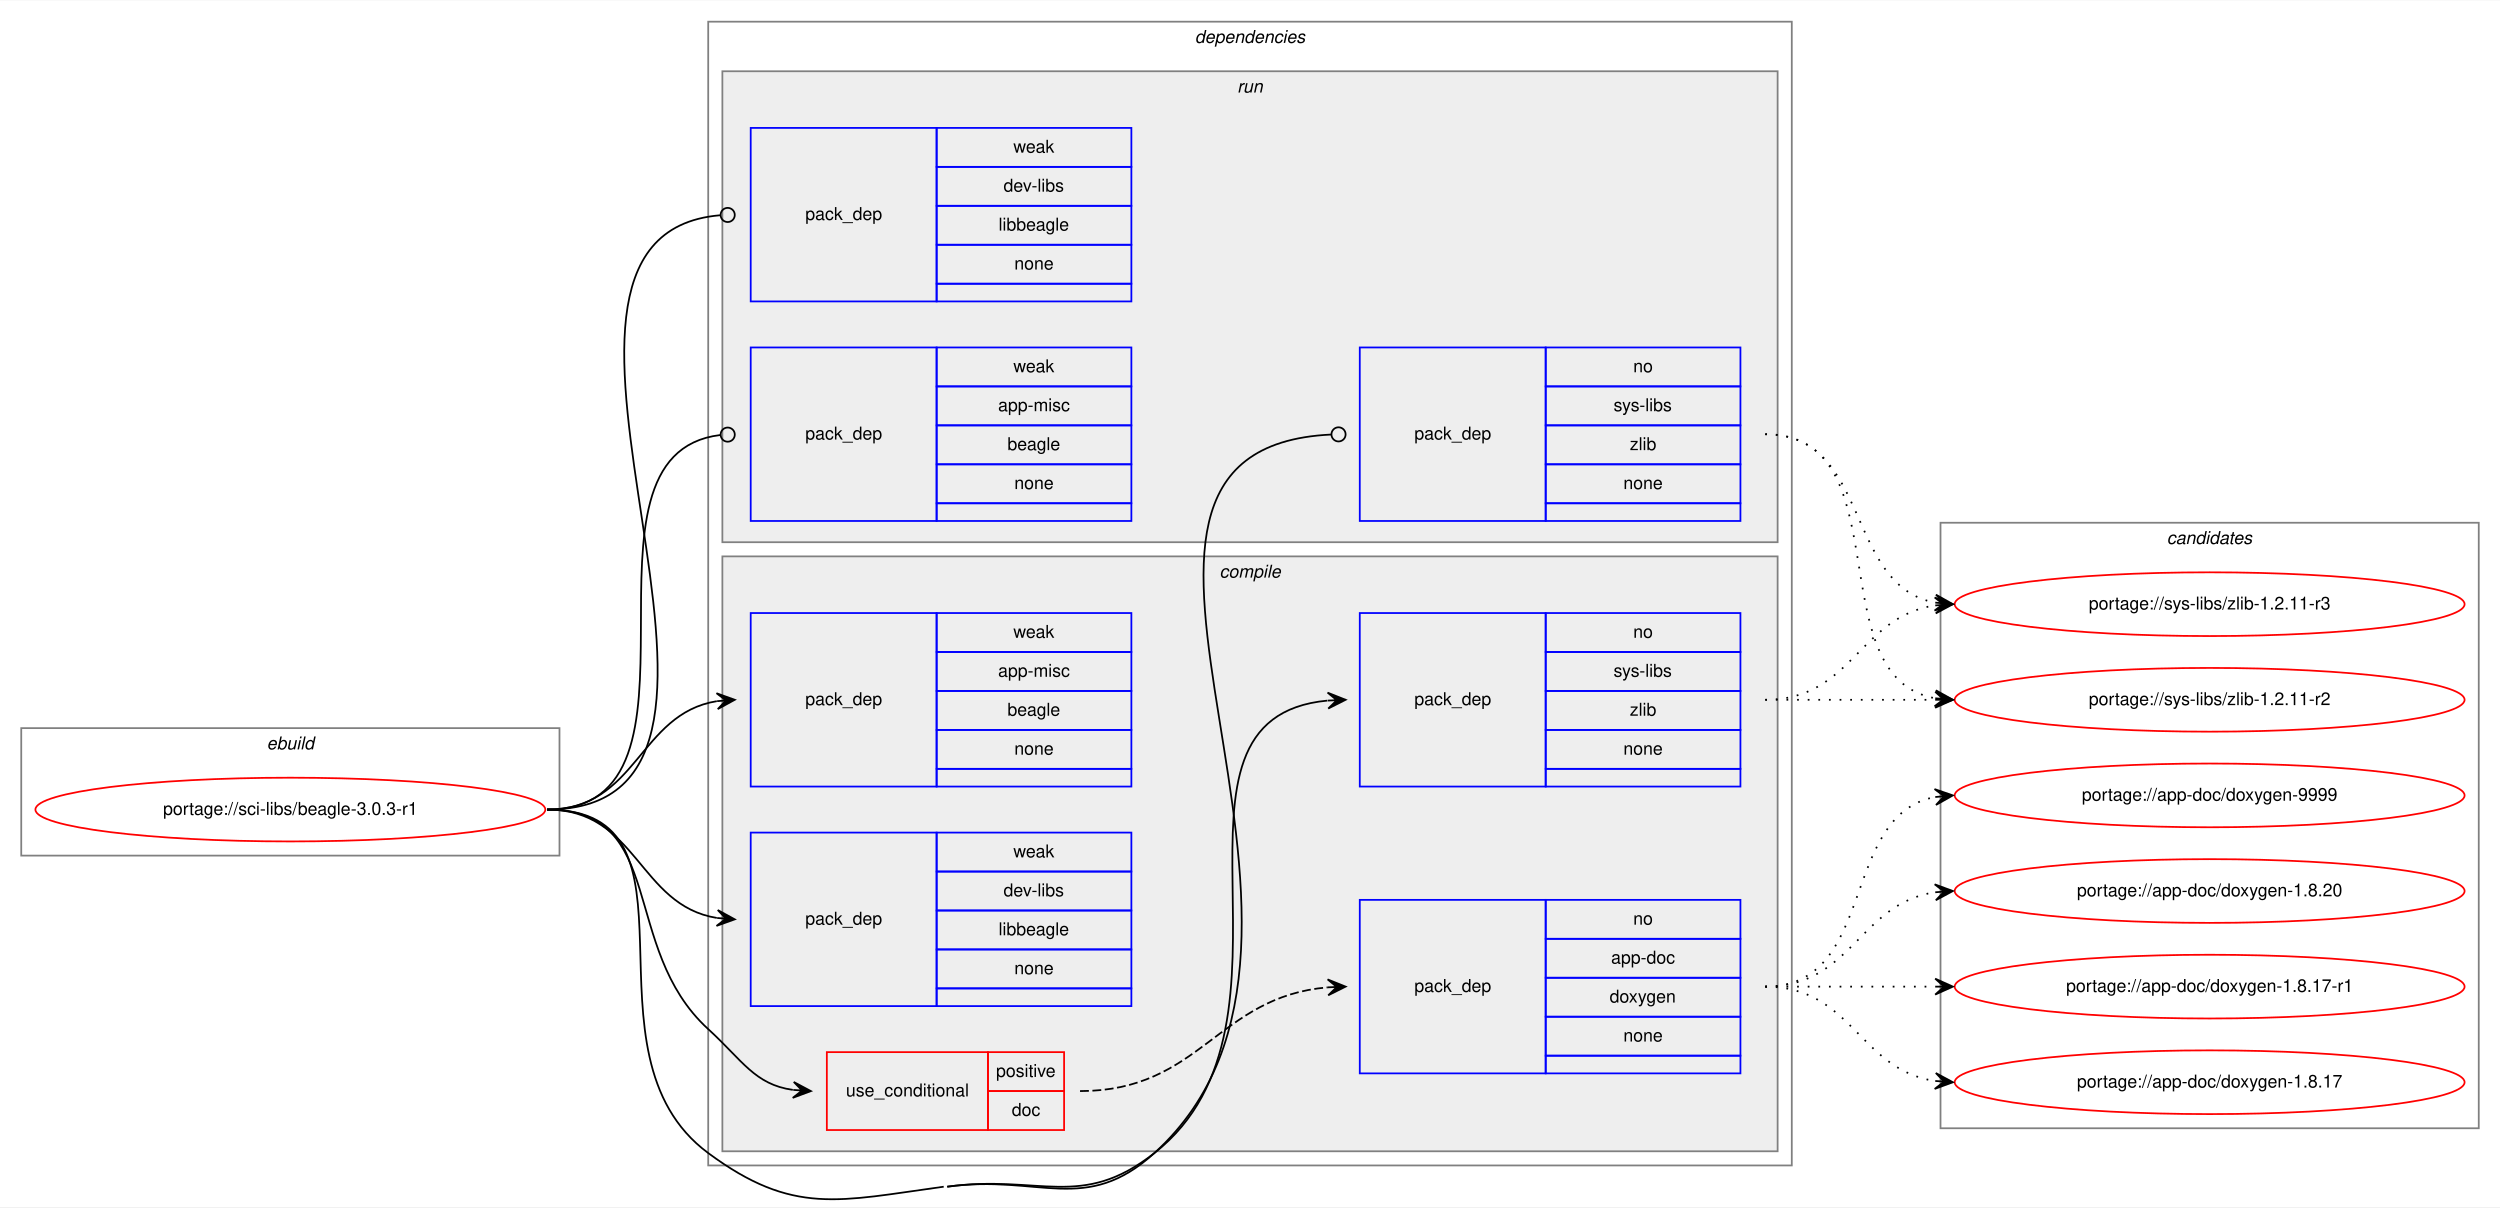
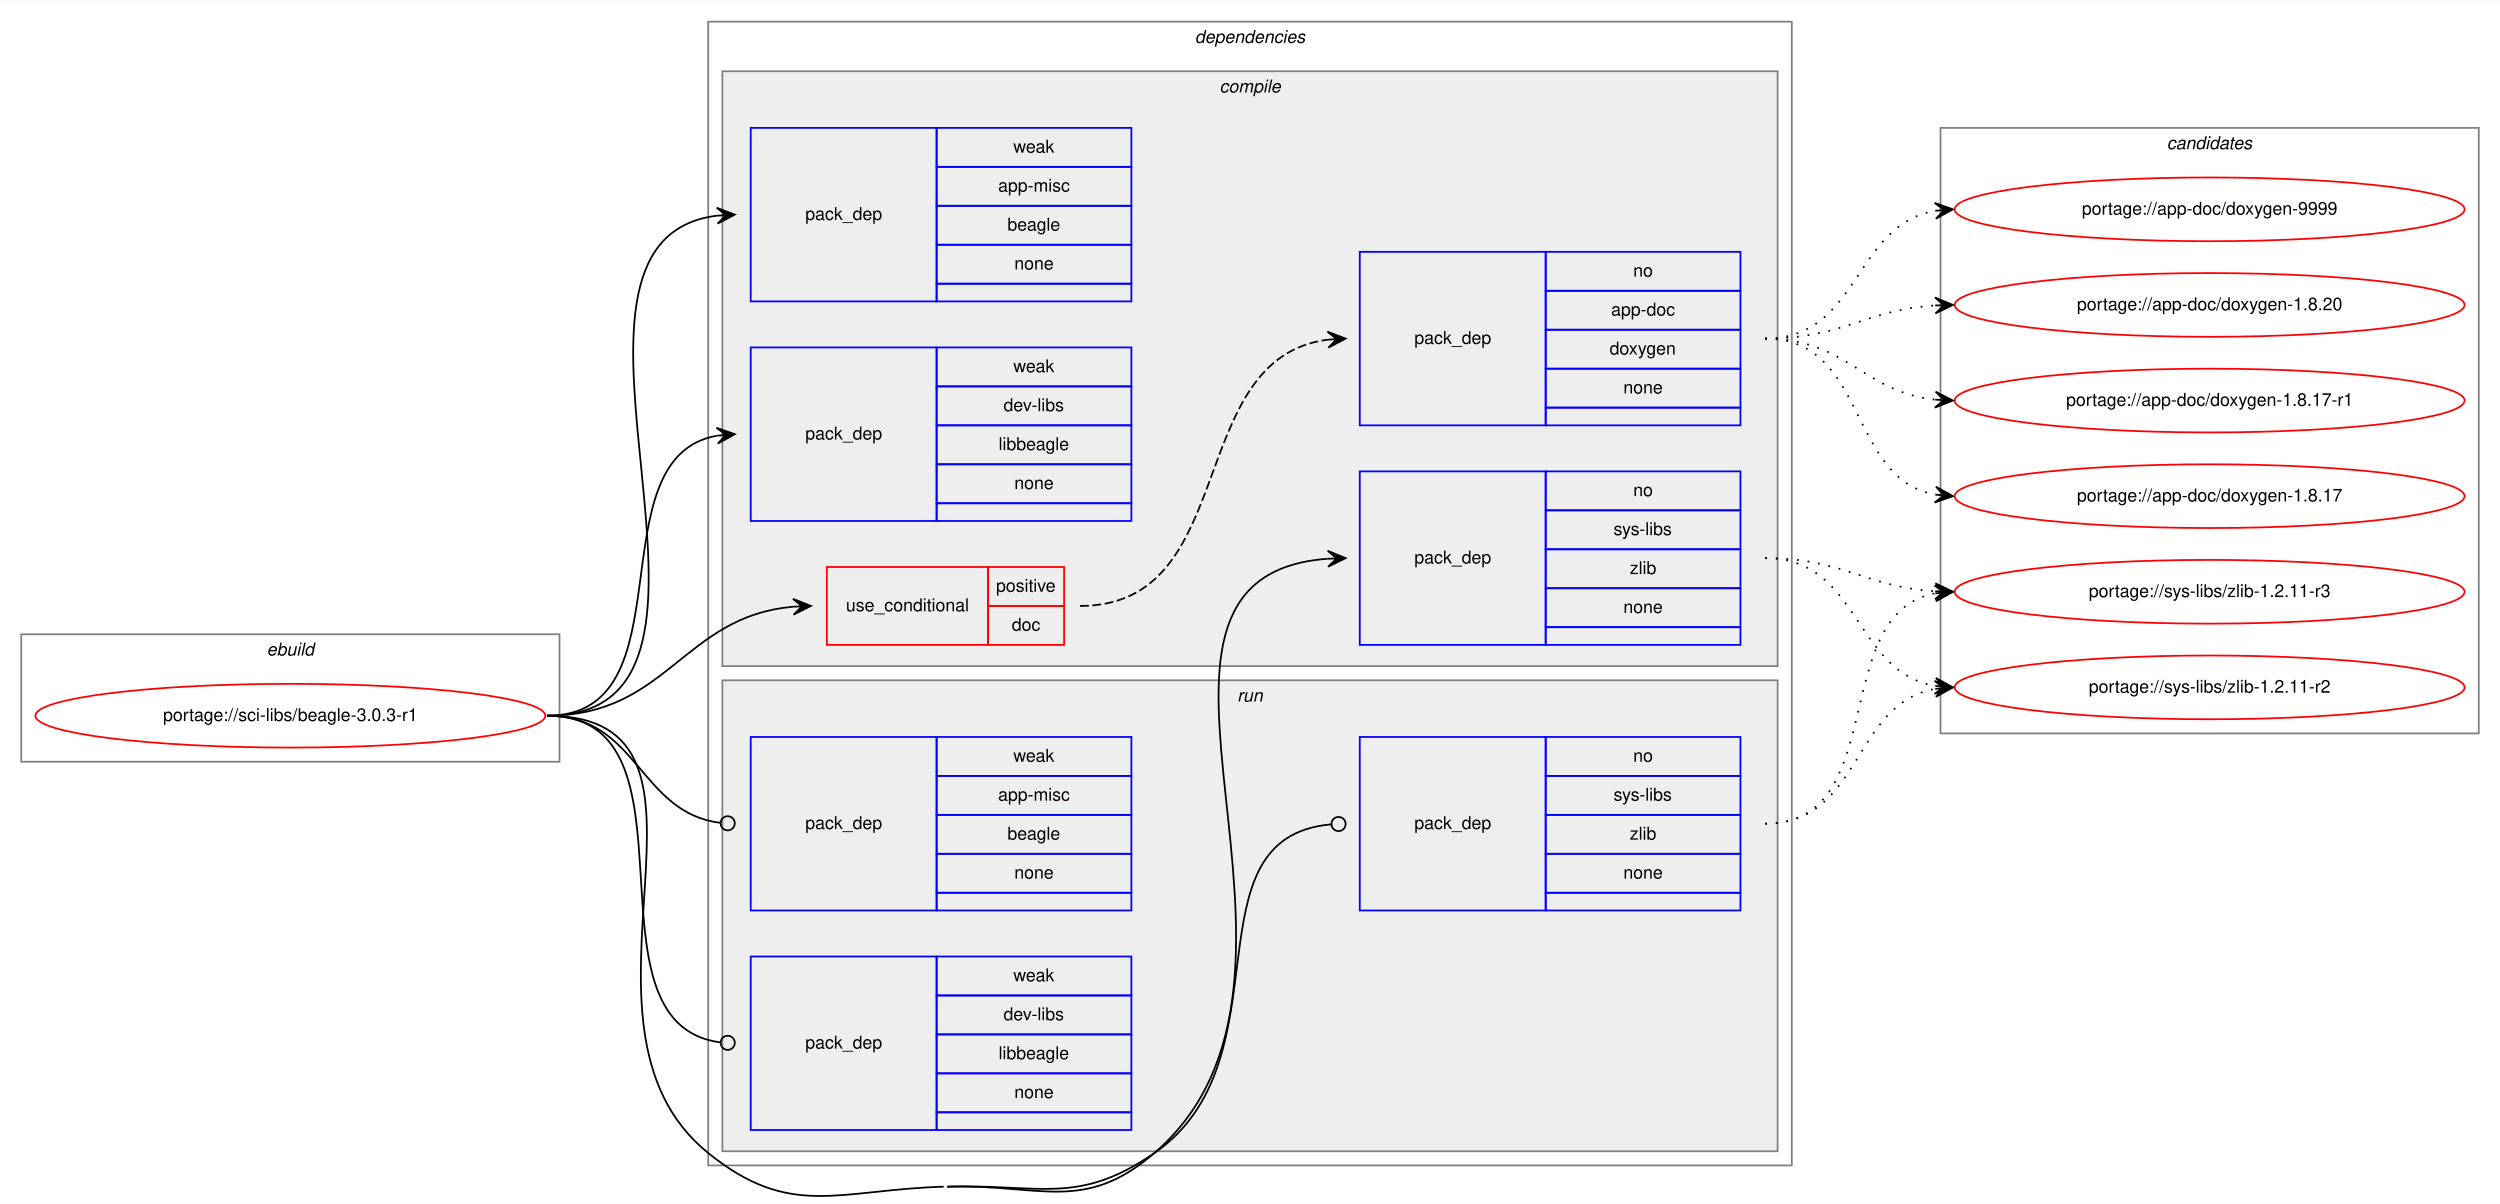
- <svg xmlns="http://www.w3.org/2000/svg" xmlns:xlink="http://www.w3.org/1999/xlink" width="1412pt" height="682pt" viewBox="0.00 0.00 1412.00 681.51">
-   <g id="graph0" class="graph" transform="scale(1 1) rotate(0) translate(4 677.51)">
-     <polygon fill="white" stroke="transparent" points="-4,4 -4,-677.51 1408,-677.51 1408,4 -4,4" />
+ <svg xmlns="http://www.w3.org/2000/svg" xmlns:xlink="http://www.w3.org/1999/xlink" width="1412pt" height="680pt" viewBox="0.00 0.00 1412.00 679.53">
+   <g id="graph0" class="graph" transform="scale(1 1) rotate(0) translate(4 675.53)">
+     <polygon fill="white" stroke="transparent" points="-4,4 -4,-675.53 1408,-675.53 1408,4 -4,4" />
    <g id="clust1" class="cluster">
-       <polygon fill="none" stroke="gray" points="8,-194.51 8,-266.51 312,-266.51 312,-194.51 8,-194.51" />
-       <text text-anchor="start" x="146.66" y="-254.51" font-family="Helvetica,sans-Serif" font-style="italic" font-size="10.00">ebuild</text>
+       <polygon fill="none" stroke="gray" points="8,-245.53 8,-317.53 312,-317.53 312,-245.53 8,-245.53" />
+       <text text-anchor="start" x="146.66" y="-305.53" font-family="Helvetica,sans-Serif" font-style="italic" font-size="10.00">ebuild</text>
    </g>
    <g id="clust2" class="cluster">
-       <polygon fill="none" stroke="gray" points="396,-19.51 396,-665.51 1008,-665.51 1008,-19.51 396,-19.51" />
-       <text text-anchor="start" x="670.88" y="-653.51" font-family="Helvetica,sans-Serif" font-style="italic" font-size="10.00">dependencies</text>
+       <polygon fill="none" stroke="gray" points="396,-17.53 396,-663.53 1008,-663.53 1008,-17.53 396,-17.53" />
+       <text text-anchor="start" x="670.88" y="-651.53" font-family="Helvetica,sans-Serif" font-style="italic" font-size="10.00">dependencies</text>
+     </g>
+     <g id="clust3" class="cluster">
+       <polygon fill="#eeeeee" stroke="gray" points="404,-299.53 404,-635.53 1000,-635.53 1000,-299.53 404,-299.53" />
+       <text text-anchor="start" x="684.78" y="-623.53" font-family="Helvetica,sans-Serif" font-style="italic" font-size="10.00">compile</text>
    </g>
    <g id="clust10" class="cluster">
-       <polygon fill="#eeeeee" stroke="gray" points="404,-371.51 404,-637.51 1000,-637.51 1000,-371.51 404,-371.51" />
-       <text text-anchor="start" x="694.78" y="-625.51" font-family="Helvetica,sans-Serif" font-style="italic" font-size="10.00">run</text>
-     </g>
-     <g id="clust3" class="cluster">
-       <polygon fill="#eeeeee" stroke="gray" points="404,-27.51 404,-363.51 1000,-363.51 1000,-27.51 404,-27.51" />
-       <text text-anchor="start" x="684.78" y="-351.51" font-family="Helvetica,sans-Serif" font-style="italic" font-size="10.00">compile</text>
+       <polygon fill="#eeeeee" stroke="gray" points="404,-25.53 404,-291.53 1000,-291.53 1000,-25.53 404,-25.53" />
+       <text text-anchor="start" x="694.78" y="-279.53" font-family="Helvetica,sans-Serif" font-style="italic" font-size="10.00">run</text>
    </g>
    <g id="clust14" class="cluster">
-       <polygon fill="none" stroke="gray" points="1092,-40.51 1092,-382.51 1396,-382.51 1396,-40.51 1092,-40.51" />
-       <text text-anchor="start" x="1219.82" y="-370.51" font-family="Helvetica,sans-Serif" font-style="italic" font-size="10.00">candidates</text>
+       <polygon fill="none" stroke="gray" points="1092,-261.53 1092,-603.53 1396,-603.53 1396,-261.53 1092,-261.53" />
+       <text text-anchor="start" x="1219.82" y="-591.53" font-family="Helvetica,sans-Serif" font-style="italic" font-size="10.00">candidates</text>
    </g>
    <g id="node1" class="node">
      <g id="a_node1">
        <a xlink:href="../sci-libs/beagle-3.0.3-r1.svg" xlink:title="portage://sci-libs/beagle-3.0.3-r1">
-           <ellipse fill="none" stroke="red" cx="160" cy="-220.51" rx="144" ry="18" />
-           <text text-anchor="middle" x="160" y="-217.51" font-family="Helvetica,sans-Serif" font-size="10.00">portage://sci-libs/beagle-3.0.3-r1</text>
+           <ellipse fill="none" stroke="red" cx="160" cy="-271.53" rx="144" ry="18" />
+           <text text-anchor="middle" x="160" y="-268.53" font-family="Helvetica,sans-Serif" font-size="10.00">portage://sci-libs/beagle-3.0.3-r1</text>
        </a>
      </g>
    </g>
    <g id="node2" class="node">
-       <polygon fill="none" stroke="red" points="463,-39.51 463,-83.51 554,-83.51 554,-39.51 463,-39.51" />
-       <text text-anchor="start" x="473.77" y="-58.51" font-family="Helvetica,sans-Serif" font-size="10.00">use_conditional</text>
-       <polygon fill="none" stroke="red" points="554,-61.51 554,-83.51 597,-83.51 597,-61.51 554,-61.51" />
-       <text text-anchor="start" x="558.55" y="-69.51" font-family="Helvetica,sans-Serif" font-size="10.00">positive</text>
-       <polygon fill="none" stroke="red" points="554,-39.51 554,-61.51 597,-61.51 597,-39.51 554,-39.51" />
-       <text text-anchor="start" x="567.44" y="-47.51" font-family="Helvetica,sans-Serif" font-size="10.00">doc</text>
+       <polygon fill="none" stroke="red" points="463,-311.53 463,-355.53 554,-355.53 554,-311.53 463,-311.53" />
+       <text text-anchor="start" x="473.77" y="-330.53" font-family="Helvetica,sans-Serif" font-size="10.00">use_conditional</text>
+       <polygon fill="none" stroke="red" points="554,-333.53 554,-355.53 597,-355.53 597,-333.53 554,-333.53" />
+       <text text-anchor="start" x="558.55" y="-341.53" font-family="Helvetica,sans-Serif" font-size="10.00">positive</text>
+       <polygon fill="none" stroke="red" points="554,-311.53 554,-333.53 597,-333.53 597,-311.53 554,-311.53" />
+       <text text-anchor="start" x="567.44" y="-319.53" font-family="Helvetica,sans-Serif" font-size="10.00">doc</text>
    </g>
    <g id="edge2" class="edge">
-       <path fill="none" stroke="black" d="M305,-220.51C373.36,-220.51 345.53,-142.62 396,-96.51 415.45,-78.74 422.22,-65.27 443.78,-62.18" />
-       <polygon fill="black" stroke="black" points="454,-61.51 444.32,-66.66 449.01,-61.84 444.02,-62.17 444.02,-62.17 444.02,-62.17 449.01,-61.84 443.73,-57.68 454,-61.51 454,-61.51" />
+       <path fill="none" stroke="black" d="M305,-271.53C373.22,-271.53 381.57,-327.62 443.95,-333.1" />
+       <polygon fill="black" stroke="black" points="454,-333.53 443.82,-337.6 449,-333.32 444.01,-333.1 444.01,-333.1 444.01,-333.1 449,-333.32 444.2,-328.61 454,-333.53 454,-333.53" />
    </g>
    <g id="node4" class="node">
-       <polygon fill="none" stroke="blue" points="764,-233.51 764,-331.51 869,-331.51 869,-233.51 764,-233.51" />
-       <text text-anchor="start" x="794.82" y="-279.51" font-family="Helvetica,sans-Serif" font-size="10.00">pack_dep</text>
-       <polygon fill="none" stroke="blue" points="869,-309.51 869,-331.51 979,-331.51 979,-309.51 869,-309.51" />
-       <text text-anchor="start" x="918.44" y="-317.51" font-family="Helvetica,sans-Serif" font-size="10.00">no</text>
-       <polygon fill="none" stroke="blue" points="869,-287.51 869,-309.51 979,-309.51 979,-287.51 869,-287.51" />
-       <text text-anchor="start" x="907.34" y="-295.51" font-family="Helvetica,sans-Serif" font-size="10.00">sys-libs</text>
-       <polygon fill="none" stroke="blue" points="869,-265.51 869,-287.51 979,-287.51 979,-265.51 869,-265.51" />
-       <text text-anchor="start" x="916.5" y="-273.51" font-family="Helvetica,sans-Serif" font-size="10.00">zlib</text>
-       <polygon fill="none" stroke="blue" points="869,-243.51 869,-265.51 979,-265.51 979,-243.51 869,-243.51" />
-       <text text-anchor="start" x="912.88" y="-251.51" font-family="Helvetica,sans-Serif" font-size="10.00">none</text>
-       <polygon fill="none" stroke="blue" points="869,-233.51 869,-243.51 979,-243.51 979,-233.51 869,-233.51" />
+       <polygon fill="none" stroke="blue" points="764,-311.53 764,-409.53 869,-409.53 869,-311.53 764,-311.53" />
+       <text text-anchor="start" x="794.82" y="-357.53" font-family="Helvetica,sans-Serif" font-size="10.00">pack_dep</text>
+       <polygon fill="none" stroke="blue" points="869,-387.53 869,-409.53 979,-409.53 979,-387.53 869,-387.53" />
+       <text text-anchor="start" x="918.44" y="-395.53" font-family="Helvetica,sans-Serif" font-size="10.00">no</text>
+       <polygon fill="none" stroke="blue" points="869,-365.53 869,-387.53 979,-387.53 979,-365.53 869,-365.53" />
+       <text text-anchor="start" x="907.34" y="-373.53" font-family="Helvetica,sans-Serif" font-size="10.00">sys-libs</text>
+       <polygon fill="none" stroke="blue" points="869,-343.53 869,-365.53 979,-365.53 979,-343.53 869,-343.53" />
+       <text text-anchor="start" x="916.5" y="-351.53" font-family="Helvetica,sans-Serif" font-size="10.00">zlib</text>
+       <polygon fill="none" stroke="blue" points="869,-321.53 869,-343.53 979,-343.53 979,-321.53 869,-321.53" />
+       <text text-anchor="start" x="912.88" y="-329.53" font-family="Helvetica,sans-Serif" font-size="10.00">none</text>
+       <polygon fill="none" stroke="blue" points="869,-311.53 869,-321.53 979,-321.53 979,-311.53 869,-311.53" />
    </g>
    <g id="edge3" class="edge">
-       <path fill="none" stroke="black" d="M531,-7.51C583.2,-14.65 606.59,6.05 648,-26.51 742.23,-100.6 638.93,-272.07 745.74,-282.06" />
-       <polygon fill="black" stroke="black" points="756,-282.51 745.81,-286.56 751,-282.29 746.01,-282.07 746.01,-282.07 746.01,-282.07 751,-282.29 746.21,-277.57 756,-282.51 756,-282.51" />
-       <path fill="none" stroke="black" d="M305,-220.51C400.24,-220.51 319.44,-83.16 396,-26.51 444,9.01 469.84,0.57 529,-7.51" />
+       <path fill="none" stroke="black" d="M531,-5.53C583.66,-7.11 608.06,9.83 648,-24.53 764.24,-124.52 606.53,-350.1 745.91,-360.18" />
+       <polygon fill="black" stroke="black" points="756,-360.53 745.85,-364.68 751,-360.36 746.01,-360.18 746.01,-360.18 746.01,-360.18 751,-360.36 746.16,-355.68 756,-360.53 756,-360.53" />
    </g>
    <g id="node5" class="node">
-       <polygon fill="none" stroke="blue" points="420,-233.51 420,-331.51 525,-331.51 525,-233.51 420,-233.51" />
-       <text text-anchor="start" x="450.82" y="-279.51" font-family="Helvetica,sans-Serif" font-size="10.00">pack_dep</text>
-       <polygon fill="none" stroke="blue" points="525,-309.51 525,-331.51 635,-331.51 635,-309.51 525,-309.51" />
-       <text text-anchor="start" x="568.33" y="-317.51" font-family="Helvetica,sans-Serif" font-size="10.00">weak</text>
-       <polygon fill="none" stroke="blue" points="525,-287.51 525,-309.51 635,-309.51 635,-287.51 525,-287.51" />
-       <text text-anchor="start" x="559.72" y="-295.51" font-family="Helvetica,sans-Serif" font-size="10.00">app-misc</text>
-       <polygon fill="none" stroke="blue" points="525,-265.51 525,-287.51 635,-287.51 635,-265.51 525,-265.51" />
-       <text text-anchor="start" x="564.99" y="-273.51" font-family="Helvetica,sans-Serif" font-size="10.00">beagle</text>
-       <polygon fill="none" stroke="blue" points="525,-243.51 525,-265.51 635,-265.51 635,-243.51 525,-243.51" />
-       <text text-anchor="start" x="568.88" y="-251.51" font-family="Helvetica,sans-Serif" font-size="10.00">none</text>
-       <polygon fill="none" stroke="blue" points="525,-233.51 525,-243.51 635,-243.51 635,-233.51 525,-233.51" />
+       <polygon fill="none" stroke="blue" points="420,-505.53 420,-603.53 525,-603.53 525,-505.53 420,-505.53" />
+       <text text-anchor="start" x="450.82" y="-551.53" font-family="Helvetica,sans-Serif" font-size="10.00">pack_dep</text>
+       <polygon fill="none" stroke="blue" points="525,-581.53 525,-603.53 635,-603.53 635,-581.53 525,-581.53" />
+       <text text-anchor="start" x="568.33" y="-589.53" font-family="Helvetica,sans-Serif" font-size="10.00">weak</text>
+       <polygon fill="none" stroke="blue" points="525,-559.53 525,-581.53 635,-581.53 635,-559.53 525,-559.53" />
+       <text text-anchor="start" x="559.72" y="-567.53" font-family="Helvetica,sans-Serif" font-size="10.00">app-misc</text>
+       <polygon fill="none" stroke="blue" points="525,-537.53 525,-559.53 635,-559.53 635,-537.53 525,-537.53" />
+       <text text-anchor="start" x="564.99" y="-545.53" font-family="Helvetica,sans-Serif" font-size="10.00">beagle</text>
+       <polygon fill="none" stroke="blue" points="525,-515.53 525,-537.53 635,-537.53 635,-515.53 525,-515.53" />
+       <text text-anchor="start" x="568.88" y="-523.53" font-family="Helvetica,sans-Serif" font-size="10.00">none</text>
+       <polygon fill="none" stroke="blue" points="525,-505.53 525,-515.53 635,-515.53 635,-505.53 525,-505.53" />
    </g>
    <g id="edge4" class="edge">
-       <path fill="none" stroke="black" d="M305,-220.51C355.95,-220.51 356.59,-274.55 400.86,-281.73" />
-       <polygon fill="black" stroke="black" points="411,-282.51 400.68,-286.23 406.01,-282.13 401.03,-281.74 401.03,-281.74 401.03,-281.74 406.01,-282.13 401.38,-277.26 411,-282.51 411,-282.51" />
+       <path fill="none" stroke="black" d="M305,-271.53C435.77,-271.53 285.06,-539.8 400.98,-553.95" />
+       <polygon fill="black" stroke="black" points="411,-554.53 400.76,-558.44 406.01,-554.24 401.02,-553.95 401.02,-553.95 401.02,-553.95 406.01,-554.24 401.28,-549.46 411,-554.53 411,-554.53" />
    </g>
    <g id="node6" class="node">
-       <polygon fill="none" stroke="blue" points="420,-109.51 420,-207.51 525,-207.51 525,-109.51 420,-109.51" />
-       <text text-anchor="start" x="450.82" y="-155.51" font-family="Helvetica,sans-Serif" font-size="10.00">pack_dep</text>
-       <polygon fill="none" stroke="blue" points="525,-185.51 525,-207.51 635,-207.51 635,-185.51 525,-185.51" />
-       <text text-anchor="start" x="568.33" y="-193.51" font-family="Helvetica,sans-Serif" font-size="10.00">weak</text>
-       <polygon fill="none" stroke="blue" points="525,-163.51 525,-185.51 635,-185.51 635,-163.51 525,-163.51" />
-       <text text-anchor="start" x="562.78" y="-171.51" font-family="Helvetica,sans-Serif" font-size="10.00">dev-libs</text>
-       <polygon fill="none" stroke="blue" points="525,-141.51 525,-163.51 635,-163.51 635,-141.51 525,-141.51" />
-       <text text-anchor="start" x="559.99" y="-149.51" font-family="Helvetica,sans-Serif" font-size="10.00">libbeagle</text>
-       <polygon fill="none" stroke="blue" points="525,-119.51 525,-141.51 635,-141.51 635,-119.51 525,-119.51" />
-       <text text-anchor="start" x="568.88" y="-127.51" font-family="Helvetica,sans-Serif" font-size="10.00">none</text>
-       <polygon fill="none" stroke="blue" points="525,-109.51 525,-119.51 635,-119.51 635,-109.51 525,-109.51" />
+       <polygon fill="none" stroke="blue" points="420,-381.53 420,-479.53 525,-479.53 525,-381.53 420,-381.53" />
+       <text text-anchor="start" x="450.82" y="-427.53" font-family="Helvetica,sans-Serif" font-size="10.00">pack_dep</text>
+       <polygon fill="none" stroke="blue" points="525,-457.53 525,-479.53 635,-479.53 635,-457.53 525,-457.53" />
+       <text text-anchor="start" x="568.33" y="-465.53" font-family="Helvetica,sans-Serif" font-size="10.00">weak</text>
+       <polygon fill="none" stroke="blue" points="525,-435.53 525,-457.53 635,-457.53 635,-435.53 525,-435.53" />
+       <text text-anchor="start" x="562.78" y="-443.53" font-family="Helvetica,sans-Serif" font-size="10.00">dev-libs</text>
+       <polygon fill="none" stroke="blue" points="525,-413.53 525,-435.53 635,-435.53 635,-413.53 525,-413.53" />
+       <text text-anchor="start" x="559.99" y="-421.53" font-family="Helvetica,sans-Serif" font-size="10.00">libbeagle</text>
+       <polygon fill="none" stroke="blue" points="525,-391.53 525,-413.53 635,-413.53 635,-391.53 525,-391.53" />
+       <text text-anchor="start" x="568.88" y="-399.53" font-family="Helvetica,sans-Serif" font-size="10.00">none</text>
+       <polygon fill="none" stroke="blue" points="525,-381.53 525,-391.53 635,-391.53 635,-381.53 525,-381.53" />
    </g>
    <g id="edge5" class="edge">
-       <path fill="none" stroke="black" d="M305,-220.51C355.95,-220.51 356.59,-166.47 400.86,-159.3" />
-       <polygon fill="black" stroke="black" points="411,-158.51 401.38,-163.77 406.01,-158.9 401.03,-159.28 401.03,-159.28 401.03,-159.28 406.01,-158.9 400.68,-154.8 411,-158.51 411,-158.51" />
+       <path fill="none" stroke="black" d="M305,-271.53C386.28,-271.53 331.28,-417.16 400.85,-429.67" />
+       <polygon fill="black" stroke="black" points="411,-430.53 400.66,-434.17 406.02,-430.11 401.04,-429.69 401.04,-429.69 401.04,-429.69 406.02,-430.11 401.41,-425.2 411,-430.53 411,-430.53" />
    </g>
    <g id="node7" class="node">
-       <polygon fill="none" stroke="blue" points="764,-383.51 764,-481.51 869,-481.51 869,-383.51 764,-383.51" />
-       <text text-anchor="start" x="794.82" y="-429.51" font-family="Helvetica,sans-Serif" font-size="10.00">pack_dep</text>
-       <polygon fill="none" stroke="blue" points="869,-459.51 869,-481.51 979,-481.51 979,-459.51 869,-459.51" />
-       <text text-anchor="start" x="918.44" y="-467.51" font-family="Helvetica,sans-Serif" font-size="10.00">no</text>
-       <polygon fill="none" stroke="blue" points="869,-437.51 869,-459.51 979,-459.51 979,-437.51 869,-437.51" />
-       <text text-anchor="start" x="907.34" y="-445.51" font-family="Helvetica,sans-Serif" font-size="10.00">sys-libs</text>
-       <polygon fill="none" stroke="blue" points="869,-415.51 869,-437.51 979,-437.51 979,-415.51 869,-415.51" />
-       <text text-anchor="start" x="916.5" y="-423.51" font-family="Helvetica,sans-Serif" font-size="10.00">zlib</text>
-       <polygon fill="none" stroke="blue" points="869,-393.51 869,-415.51 979,-415.51 979,-393.51 869,-393.51" />
-       <text text-anchor="start" x="912.88" y="-401.51" font-family="Helvetica,sans-Serif" font-size="10.00">none</text>
-       <polygon fill="none" stroke="blue" points="869,-383.51 869,-393.51 979,-393.51 979,-383.51 869,-383.51" />
+       <polygon fill="none" stroke="blue" points="764,-161.53 764,-259.53 869,-259.53 869,-161.53 764,-161.53" />
+       <text text-anchor="start" x="794.82" y="-207.53" font-family="Helvetica,sans-Serif" font-size="10.00">pack_dep</text>
+       <polygon fill="none" stroke="blue" points="869,-237.53 869,-259.53 979,-259.53 979,-237.53 869,-237.53" />
+       <text text-anchor="start" x="918.44" y="-245.53" font-family="Helvetica,sans-Serif" font-size="10.00">no</text>
+       <polygon fill="none" stroke="blue" points="869,-215.53 869,-237.53 979,-237.53 979,-215.53 869,-215.53" />
+       <text text-anchor="start" x="907.34" y="-223.53" font-family="Helvetica,sans-Serif" font-size="10.00">sys-libs</text>
+       <polygon fill="none" stroke="blue" points="869,-193.53 869,-215.53 979,-215.53 979,-193.53 869,-193.53" />
+       <text text-anchor="start" x="916.5" y="-201.53" font-family="Helvetica,sans-Serif" font-size="10.00">zlib</text>
+       <polygon fill="none" stroke="blue" points="869,-171.53 869,-193.53 979,-193.53 979,-171.53 869,-171.53" />
+       <text text-anchor="start" x="912.88" y="-179.53" font-family="Helvetica,sans-Serif" font-size="10.00">none</text>
+       <polygon fill="none" stroke="blue" points="869,-161.53 869,-171.53 979,-171.53 979,-161.53 869,-161.53" />
    </g>
    <g id="edge6" class="edge">
-       <path fill="none" stroke="black" d="M531,-7.51C583.2,-14.65 608.95,8.85 648,-26.51 784.31,-149.95 575.77,-424.05 747.8,-432.32" />
-       <ellipse fill="none" stroke="black" cx="752" cy="-432.42" rx="4" ry="4" />
+       <path fill="none" stroke="black" d="M531,-5.53C583.66,-7.11 604.61,5.34 648,-24.53 724.36,-77.09 664.29,-202.62 747.76,-210.17" />
+       <ellipse fill="none" stroke="black" cx="752" cy="-210.36" rx="4" ry="4" />
+       <path fill="none" stroke="black" d="M305,-271.53C421.99,-271.53 305.02,-98.08 396,-24.53 442.44,13.01 469.32,-3.74 529,-5.53" />
    </g>
    <g id="node8" class="node">
-       <polygon fill="none" stroke="blue" points="420,-383.51 420,-481.51 525,-481.51 525,-383.51 420,-383.51" />
-       <text text-anchor="start" x="450.82" y="-429.51" font-family="Helvetica,sans-Serif" font-size="10.00">pack_dep</text>
-       <polygon fill="none" stroke="blue" points="525,-459.51 525,-481.51 635,-481.51 635,-459.51 525,-459.51" />
-       <text text-anchor="start" x="568.33" y="-467.51" font-family="Helvetica,sans-Serif" font-size="10.00">weak</text>
-       <polygon fill="none" stroke="blue" points="525,-437.51 525,-459.51 635,-459.51 635,-437.51 525,-437.51" />
-       <text text-anchor="start" x="559.72" y="-445.51" font-family="Helvetica,sans-Serif" font-size="10.00">app-misc</text>
-       <polygon fill="none" stroke="blue" points="525,-415.51 525,-437.51 635,-437.51 635,-415.51 525,-415.51" />
-       <text text-anchor="start" x="564.99" y="-423.51" font-family="Helvetica,sans-Serif" font-size="10.00">beagle</text>
-       <polygon fill="none" stroke="blue" points="525,-393.51 525,-415.51 635,-415.51 635,-393.51 525,-393.51" />
-       <text text-anchor="start" x="568.88" y="-401.51" font-family="Helvetica,sans-Serif" font-size="10.00">none</text>
-       <polygon fill="none" stroke="blue" points="525,-383.51 525,-393.51 635,-393.51 635,-383.51 525,-383.51" />
+       <polygon fill="none" stroke="blue" points="420,-161.53 420,-259.53 525,-259.53 525,-161.53 420,-161.53" />
+       <text text-anchor="start" x="450.82" y="-207.53" font-family="Helvetica,sans-Serif" font-size="10.00">pack_dep</text>
+       <polygon fill="none" stroke="blue" points="525,-237.53 525,-259.53 635,-259.53 635,-237.53 525,-237.53" />
+       <text text-anchor="start" x="568.33" y="-245.53" font-family="Helvetica,sans-Serif" font-size="10.00">weak</text>
+       <polygon fill="none" stroke="blue" points="525,-215.53 525,-237.53 635,-237.53 635,-215.53 525,-215.53" />
+       <text text-anchor="start" x="559.72" y="-223.53" font-family="Helvetica,sans-Serif" font-size="10.00">app-misc</text>
+       <polygon fill="none" stroke="blue" points="525,-193.53 525,-215.53 635,-215.53 635,-193.53 525,-193.53" />
+       <text text-anchor="start" x="564.99" y="-201.53" font-family="Helvetica,sans-Serif" font-size="10.00">beagle</text>
+       <polygon fill="none" stroke="blue" points="525,-171.53 525,-193.53 635,-193.53 635,-171.53 525,-171.53" />
+       <text text-anchor="start" x="568.88" y="-179.53" font-family="Helvetica,sans-Serif" font-size="10.00">none</text>
+       <polygon fill="none" stroke="blue" points="525,-161.53 525,-171.53 635,-171.53 635,-161.53 525,-161.53" />
    </g>
    <g id="edge7" class="edge">
-       <path fill="none" stroke="black" d="M305,-220.51C407.46,-220.51 311.22,-421.08 402.82,-432.05" />
-       <ellipse fill="none" stroke="black" cx="407.01" cy="-432.28" rx="4" ry="4" />
+       <path fill="none" stroke="black" d="M305,-271.53C356.49,-271.53 356.77,-216.79 402.86,-211.02" />
+       <ellipse fill="none" stroke="black" cx="407.01" cy="-210.77" rx="4" ry="4" />
    </g>
    <g id="node9" class="node">
-       <polygon fill="none" stroke="blue" points="420,-507.51 420,-605.51 525,-605.51 525,-507.51 420,-507.51" />
-       <text text-anchor="start" x="450.82" y="-553.51" font-family="Helvetica,sans-Serif" font-size="10.00">pack_dep</text>
-       <polygon fill="none" stroke="blue" points="525,-583.51 525,-605.51 635,-605.51 635,-583.51 525,-583.51" />
-       <text text-anchor="start" x="568.33" y="-591.51" font-family="Helvetica,sans-Serif" font-size="10.00">weak</text>
-       <polygon fill="none" stroke="blue" points="525,-561.51 525,-583.51 635,-583.51 635,-561.51 525,-561.51" />
-       <text text-anchor="start" x="562.78" y="-569.51" font-family="Helvetica,sans-Serif" font-size="10.00">dev-libs</text>
-       <polygon fill="none" stroke="blue" points="525,-539.51 525,-561.51 635,-561.51 635,-539.51 525,-539.51" />
-       <text text-anchor="start" x="559.99" y="-547.51" font-family="Helvetica,sans-Serif" font-size="10.00">libbeagle</text>
-       <polygon fill="none" stroke="blue" points="525,-517.51 525,-539.51 635,-539.51 635,-517.51 525,-517.51" />
-       <text text-anchor="start" x="568.88" y="-525.51" font-family="Helvetica,sans-Serif" font-size="10.00">none</text>
-       <polygon fill="none" stroke="blue" points="525,-507.51 525,-517.51 635,-517.51 635,-507.51 525,-507.51" />
+       <polygon fill="none" stroke="blue" points="420,-37.53 420,-135.53 525,-135.53 525,-37.53 420,-37.53" />
+       <text text-anchor="start" x="450.82" y="-83.53" font-family="Helvetica,sans-Serif" font-size="10.00">pack_dep</text>
+       <polygon fill="none" stroke="blue" points="525,-113.53 525,-135.53 635,-135.53 635,-113.53 525,-113.53" />
+       <text text-anchor="start" x="568.33" y="-121.53" font-family="Helvetica,sans-Serif" font-size="10.00">weak</text>
+       <polygon fill="none" stroke="blue" points="525,-91.53 525,-113.53 635,-113.53 635,-91.53 525,-91.53" />
+       <text text-anchor="start" x="562.78" y="-99.53" font-family="Helvetica,sans-Serif" font-size="10.00">dev-libs</text>
+       <polygon fill="none" stroke="blue" points="525,-69.53 525,-91.53 635,-91.53 635,-69.53 525,-69.53" />
+       <text text-anchor="start" x="559.99" y="-77.53" font-family="Helvetica,sans-Serif" font-size="10.00">libbeagle</text>
+       <polygon fill="none" stroke="blue" points="525,-47.53 525,-69.53 635,-69.53 635,-47.53 525,-47.53" />
+       <text text-anchor="start" x="568.88" y="-55.53" font-family="Helvetica,sans-Serif" font-size="10.00">none</text>
+       <polygon fill="none" stroke="blue" points="525,-37.53 525,-47.53 635,-47.53 635,-37.53 525,-37.53" />
    </g>
    <g id="edge8" class="edge">
-       <path fill="none" stroke="black" d="M305,-220.51C458.68,-220.51 261.97,-544.16 402.65,-556.17" />
-       <ellipse fill="none" stroke="black" cx="407" cy="-556.35" rx="4" ry="4" />
+       <path fill="none" stroke="black" d="M305,-271.53C396.8,-271.53 321.28,-97.91 402.63,-87.06" />
+       <ellipse fill="none" stroke="black" cx="407.01" cy="-86.78" rx="4" ry="4" />
    </g>
    <g id="node3" class="node">
-       <polygon fill="none" stroke="blue" points="764,-71.51 764,-169.51 869,-169.51 869,-71.51 764,-71.51" />
-       <text text-anchor="start" x="794.82" y="-117.51" font-family="Helvetica,sans-Serif" font-size="10.00">pack_dep</text>
-       <polygon fill="none" stroke="blue" points="869,-147.51 869,-169.51 979,-169.51 979,-147.51 869,-147.51" />
-       <text text-anchor="start" x="918.44" y="-155.51" font-family="Helvetica,sans-Serif" font-size="10.00">no</text>
-       <polygon fill="none" stroke="blue" points="869,-125.51 869,-147.51 979,-147.51 979,-125.51 869,-125.51" />
-       <text text-anchor="start" x="905.94" y="-133.51" font-family="Helvetica,sans-Serif" font-size="10.00">app-doc</text>
-       <polygon fill="none" stroke="blue" points="869,-103.51 869,-125.51 979,-125.51 979,-103.51 869,-103.51" />
-       <text text-anchor="start" x="905.1" y="-111.51" font-family="Helvetica,sans-Serif" font-size="10.00">doxygen</text>
-       <polygon fill="none" stroke="blue" points="869,-81.51 869,-103.51 979,-103.51 979,-81.51 869,-81.51" />
-       <text text-anchor="start" x="912.88" y="-89.51" font-family="Helvetica,sans-Serif" font-size="10.00">none</text>
-       <polygon fill="none" stroke="blue" points="869,-71.51 869,-81.51 979,-81.51 979,-71.51 869,-71.51" />
+       <polygon fill="none" stroke="blue" points="764,-435.53 764,-533.53 869,-533.53 869,-435.53 764,-435.53" />
+       <text text-anchor="start" x="794.82" y="-481.53" font-family="Helvetica,sans-Serif" font-size="10.00">pack_dep</text>
+       <polygon fill="none" stroke="blue" points="869,-511.53 869,-533.53 979,-533.53 979,-511.53 869,-511.53" />
+       <text text-anchor="start" x="918.44" y="-519.53" font-family="Helvetica,sans-Serif" font-size="10.00">no</text>
+       <polygon fill="none" stroke="blue" points="869,-489.53 869,-511.53 979,-511.53 979,-489.53 869,-489.53" />
+       <text text-anchor="start" x="905.94" y="-497.53" font-family="Helvetica,sans-Serif" font-size="10.00">app-doc</text>
+       <polygon fill="none" stroke="blue" points="869,-467.53 869,-489.53 979,-489.53 979,-467.53 869,-467.53" />
+       <text text-anchor="start" x="905.1" y="-475.53" font-family="Helvetica,sans-Serif" font-size="10.00">doxygen</text>
+       <polygon fill="none" stroke="blue" points="869,-445.53 869,-467.53 979,-467.53 979,-445.53 869,-445.53" />
+       <text text-anchor="start" x="912.88" y="-453.53" font-family="Helvetica,sans-Serif" font-size="10.00">none</text>
+       <polygon fill="none" stroke="blue" points="869,-435.53 869,-445.53 979,-445.53 979,-435.53 869,-435.53" />
    </g>
    <g id="edge1" class="edge">
-       <path fill="none" stroke="black" stroke-dasharray="5,2" d="M606,-61.51C674.14,-61.51 683.55,-114.89 745.96,-120.1" />
-       <polygon fill="black" stroke="black" points="756,-120.51 745.83,-124.6 751,-120.31 746.01,-120.11 746.01,-120.11 746.01,-120.11 751,-120.31 746.19,-115.61 756,-120.51 756,-120.51" />
+       <path fill="none" stroke="black" stroke-dasharray="5,2" d="M606,-333.53C697.09,-333.53 664.13,-473.53 746.01,-483.92" />
+       <polygon fill="black" stroke="black" points="756,-484.53 745.74,-488.41 751.01,-484.22 746.02,-483.92 746.02,-483.92 746.02,-483.92 751.01,-484.22 746.29,-479.43 756,-484.53 756,-484.53" />
    </g>
    <g id="node10" class="node">
      <g id="a_node10">
        <a xlink:href="../app-doc/doxygen-9999.svg" xlink:title="portage://app-doc/doxygen-9999">
-           <ellipse fill="none" stroke="red" cx="1244" cy="-228.51" rx="144" ry="18" />
-           <text text-anchor="middle" x="1244" y="-225.51" font-family="Helvetica,sans-Serif" font-size="10.00">portage://app-doc/doxygen-9999</text>
+           <ellipse fill="none" stroke="red" cx="1244" cy="-557.53" rx="144" ry="18" />
+           <text text-anchor="middle" x="1244" y="-554.53" font-family="Helvetica,sans-Serif" font-size="10.00">portage://app-doc/doxygen-9999</text>
        </a>
      </g>
    </g>
    <g id="edge9" class="edge">
-       <path fill="none" stroke="black" stroke-dasharray="1,5" d="M993,-120.51C1056.58,-120.51 1034.58,-217.02 1088.79,-227.58" />
-       <polygon fill="black" stroke="black" points="1099,-228.51 1088.63,-232.08 1094.02,-228.06 1089.04,-227.6 1089.04,-227.6 1089.04,-227.6 1094.02,-228.06 1089.45,-223.12 1099,-228.51 1099,-228.51" />
+       <path fill="none" stroke="black" stroke-dasharray="1,5" d="M993,-484.53C1046.63,-484.53 1042.59,-548.69 1089.01,-556.71" />
+       <polygon fill="black" stroke="black" points="1099,-557.53 1088.67,-561.2 1094.02,-557.12 1089.03,-556.71 1089.03,-556.71 1089.03,-556.71 1094.02,-557.12 1089.4,-552.23 1099,-557.53 1099,-557.53" />
    </g>
    <g id="node11" class="node">
      <g id="a_node11">
        <a xlink:href="../app-doc/doxygen-1.8.20.svg" xlink:title="portage://app-doc/doxygen-1.8.20">
-           <ellipse fill="none" stroke="red" cx="1244" cy="-174.51" rx="144" ry="18" />
-           <text text-anchor="middle" x="1244" y="-171.51" font-family="Helvetica,sans-Serif" font-size="10.00">portage://app-doc/doxygen-1.8.20</text>
+           <ellipse fill="none" stroke="red" cx="1244" cy="-503.53" rx="144" ry="18" />
+           <text text-anchor="middle" x="1244" y="-500.53" font-family="Helvetica,sans-Serif" font-size="10.00">portage://app-doc/doxygen-1.8.20</text>
        </a>
      </g>
    </g>
    <g id="edge10" class="edge">
-       <path fill="none" stroke="black" stroke-dasharray="1,5" d="M993,-120.51C1042.26,-120.51 1045.85,-167.38 1088.86,-173.79" />
-       <polygon fill="black" stroke="black" points="1099,-174.51 1088.71,-178.29 1094.01,-174.16 1089.03,-173.8 1089.03,-173.8 1089.03,-173.8 1094.01,-174.16 1089.35,-169.31 1099,-174.51 1099,-174.51" />
+       <path fill="none" stroke="black" stroke-dasharray="1,5" d="M993,-484.53C1037.31,-484.53 1049.41,-500.81 1088.93,-503.23" />
+       <polygon fill="black" stroke="black" points="1099,-503.53 1088.87,-507.73 1094,-503.38 1089,-503.23 1089,-503.23 1089,-503.23 1094,-503.38 1089.14,-498.73 1099,-503.53 1099,-503.53" />
    </g>
    <g id="node12" class="node">
      <g id="a_node12">
        <a xlink:href="../app-doc/doxygen-1.8.17-r1.svg" xlink:title="portage://app-doc/doxygen-1.8.17-r1">
-           <ellipse fill="none" stroke="red" cx="1244" cy="-120.51" rx="144" ry="18" />
-           <text text-anchor="middle" x="1244" y="-117.51" font-family="Helvetica,sans-Serif" font-size="10.00">portage://app-doc/doxygen-1.8.17-r1</text>
+           <ellipse fill="none" stroke="red" cx="1244" cy="-449.53" rx="144" ry="18" />
+           <text text-anchor="middle" x="1244" y="-446.53" font-family="Helvetica,sans-Serif" font-size="10.00">portage://app-doc/doxygen-1.8.17-r1</text>
        </a>
      </g>
    </g>
    <g id="edge11" class="edge">
-       <path fill="none" stroke="black" stroke-dasharray="1,5" d="M993,-120.51C1036.43,-120.51 1049.83,-120.51 1088.57,-120.51" />
-       <polygon fill="black" stroke="black" points="1099,-120.51 1089,-125.01 1094,-120.51 1089,-120.51 1089,-120.51 1089,-120.51 1094,-120.51 1089,-116.01 1099,-120.51 1099,-120.51" />
+       <path fill="none" stroke="black" stroke-dasharray="1,5" d="M993,-484.53C1039.03,-484.53 1048.18,-454.4 1088.88,-450.05" />
+       <polygon fill="black" stroke="black" points="1099,-449.53 1089.25,-454.54 1094.01,-449.79 1089.01,-450.04 1089.01,-450.04 1089.01,-450.04 1094.01,-449.79 1088.78,-445.55 1099,-449.53 1099,-449.53" />
    </g>
    <g id="node13" class="node">
      <g id="a_node13">
        <a xlink:href="../app-doc/doxygen-1.8.17.svg" xlink:title="portage://app-doc/doxygen-1.8.17">
-           <ellipse fill="none" stroke="red" cx="1244" cy="-66.51" rx="144" ry="18" />
-           <text text-anchor="middle" x="1244" y="-63.51" font-family="Helvetica,sans-Serif" font-size="10.00">portage://app-doc/doxygen-1.8.17</text>
+           <ellipse fill="none" stroke="red" cx="1244" cy="-395.53" rx="144" ry="18" />
+           <text text-anchor="middle" x="1244" y="-392.53" font-family="Helvetica,sans-Serif" font-size="10.00">portage://app-doc/doxygen-1.8.17</text>
        </a>
      </g>
    </g>
    <g id="edge12" class="edge">
-       <path fill="none" stroke="black" stroke-dasharray="1,5" d="M993,-120.51C1042.26,-120.51 1045.85,-73.64 1088.86,-67.23" />
-       <polygon fill="black" stroke="black" points="1099,-66.51 1089.35,-71.71 1094.01,-66.87 1089.03,-67.22 1089.03,-67.22 1089.03,-67.22 1094.01,-66.87 1088.71,-62.73 1099,-66.51 1099,-66.51" />
+       <path fill="none" stroke="black" stroke-dasharray="1,5" d="M993,-484.53C1050.91,-484.53 1039.21,-405.65 1088.96,-396.41" />
+       <polygon fill="black" stroke="black" points="1099,-395.53 1089.43,-400.89 1094.02,-395.97 1089.04,-396.4 1089.04,-396.4 1089.04,-396.4 1094.02,-395.97 1088.64,-391.92 1099,-395.53 1099,-395.53" />
    </g>
    <g id="node14" class="node">
      <g id="a_node14">
        <a xlink:href="../sys-libs/zlib-1.2.11-r3.svg" xlink:title="portage://sys-libs/zlib-1.2.11-r3">
-           <ellipse fill="none" stroke="red" cx="1244" cy="-336.51" rx="144" ry="18" />
-           <text text-anchor="middle" x="1244" y="-333.51" font-family="Helvetica,sans-Serif" font-size="10.00">portage://sys-libs/zlib-1.2.11-r3</text>
+           <ellipse fill="none" stroke="red" cx="1244" cy="-341.53" rx="144" ry="18" />
+           <text text-anchor="middle" x="1244" y="-338.53" font-family="Helvetica,sans-Serif" font-size="10.00">portage://sys-libs/zlib-1.2.11-r3</text>
        </a>
      </g>
    </g>
    <g id="edge13" class="edge">
-       <path fill="none" stroke="black" stroke-dasharray="1,5" d="M993,-282.51C1042.26,-282.51 1045.85,-329.38 1088.86,-335.79" />
-       <polygon fill="black" stroke="black" points="1099,-336.51 1088.71,-340.29 1094.01,-336.16 1089.03,-335.8 1089.03,-335.8 1089.03,-335.8 1094.01,-336.16 1089.35,-331.31 1099,-336.51 1099,-336.51" />
+       <path fill="none" stroke="black" stroke-dasharray="1,5" d="M993,-360.53C1037.31,-360.53 1049.41,-344.24 1088.93,-341.83" />
+       <polygon fill="black" stroke="black" points="1099,-341.53 1089.14,-346.32 1094,-341.68 1089,-341.82 1089,-341.82 1089,-341.82 1094,-341.68 1088.87,-337.33 1099,-341.53 1099,-341.53" />
    </g>
    <g id="node15" class="node">
      <g id="a_node15">
        <a xlink:href="../sys-libs/zlib-1.2.11-r2.svg" xlink:title="portage://sys-libs/zlib-1.2.11-r2">
-           <ellipse fill="none" stroke="red" cx="1244" cy="-282.51" rx="144" ry="18" />
-           <text text-anchor="middle" x="1244" y="-279.51" font-family="Helvetica,sans-Serif" font-size="10.00">portage://sys-libs/zlib-1.2.11-r2</text>
+           <ellipse fill="none" stroke="red" cx="1244" cy="-287.53" rx="144" ry="18" />
+           <text text-anchor="middle" x="1244" y="-284.53" font-family="Helvetica,sans-Serif" font-size="10.00">portage://sys-libs/zlib-1.2.11-r2</text>
        </a>
      </g>
    </g>
    <g id="edge14" class="edge">
-       <path fill="none" stroke="black" stroke-dasharray="1,5" d="M993,-282.51C1036.43,-282.51 1049.83,-282.51 1088.57,-282.51" />
-       <polygon fill="black" stroke="black" points="1099,-282.51 1089,-287.01 1094,-282.51 1089,-282.51 1089,-282.51 1089,-282.51 1094,-282.51 1089,-278.01 1099,-282.51 1099,-282.51" />
+       <path fill="none" stroke="black" stroke-dasharray="1,5" d="M993,-360.53C1046.63,-360.53 1042.59,-296.37 1089.01,-288.35" />
+       <polygon fill="black" stroke="black" points="1099,-287.53 1089.4,-292.83 1094.02,-287.94 1089.03,-288.35 1089.03,-288.35 1089.03,-288.35 1094.02,-287.94 1088.67,-283.86 1099,-287.53 1099,-287.53" />
    </g>
    <g id="edge15" class="edge">
-       <path fill="none" stroke="black" stroke-dasharray="1,5" d="M993,-432.51C1052.96,-432.51 1037.56,-347.08 1088.98,-337.4" />
-       <polygon fill="black" stroke="black" points="1099,-336.51 1089.44,-341.88 1094.02,-336.95 1089.04,-337.4 1089.04,-337.4 1089.04,-337.4 1094.02,-336.95 1088.64,-332.91 1099,-336.51 1099,-336.51" />
+       <path fill="none" stroke="black" stroke-dasharray="1,5" d="M993,-210.53C1064.24,-210.53 1028.1,-329.05 1088.85,-340.62" />
+       <polygon fill="black" stroke="black" points="1099,-341.53 1088.64,-345.12 1094.02,-341.08 1089.04,-340.64 1089.04,-340.64 1089.04,-340.64 1094.02,-341.08 1089.44,-336.16 1099,-341.53 1099,-341.53" />
    </g>
    <g id="edge16" class="edge">
-       <path fill="none" stroke="black" stroke-dasharray="1,5" d="M993,-432.51C1070.97,-432.51 1022.23,-295.69 1088.81,-283.39" />
-       <polygon fill="black" stroke="black" points="1099,-282.51 1089.42,-287.86 1094.02,-282.94 1089.04,-283.37 1089.04,-283.37 1089.04,-283.37 1094.02,-282.94 1088.65,-278.89 1099,-282.51 1099,-282.51" />
+       <path fill="none" stroke="black" stroke-dasharray="1,5" d="M993,-210.53C1047.59,-210.53 1041.81,-278.2 1088.85,-286.66" />
+       <polygon fill="black" stroke="black" points="1099,-287.53 1088.65,-291.16 1094.02,-287.1 1089.04,-286.68 1089.04,-286.68 1089.04,-286.68 1094.02,-287.1 1089.42,-282.2 1099,-287.53 1099,-287.53" />
    </g>
  </g>
</svg>
